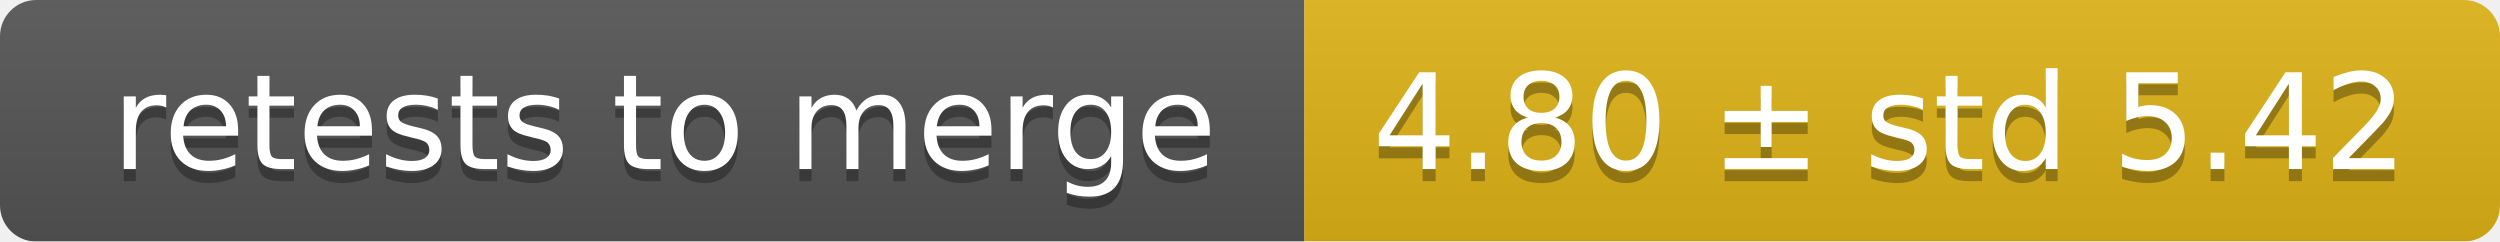
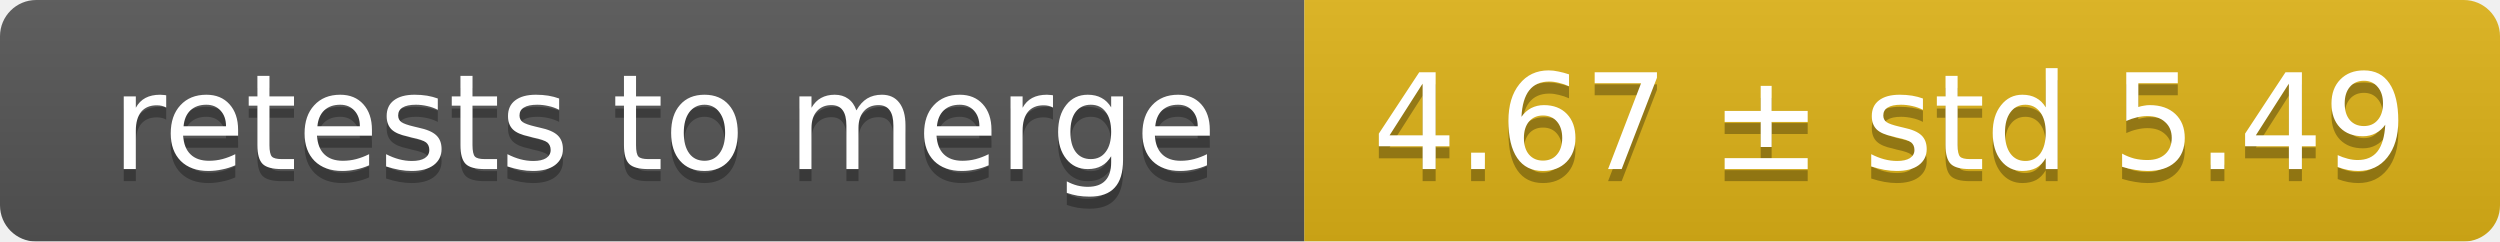
<svg xmlns="http://www.w3.org/2000/svg" width="207" height="20">
  <linearGradient id="smooth" x2="0" y2="100%">
    <stop offset="0" stop-color="#bbb" stop-opacity=".1" />
    <stop offset="1" stop-opacity=".1" />
  </linearGradient>
  <mask id="round">
    <rect width="207" height="20" rx="3" fill="#fff" />
  </mask>
  <g mask="url(#round)">
    <rect width="108" height="20" fill="#555" />
    <rect x="108" width="99" height="20" fill="#dfb317" />
    <rect width="207" height="20" fill="url(#smooth)" />
  </g>
  <g fill="#fff" text-anchor="middle" font-family="DejaVu Sans,Verdana,Geneva,sans-serif" font-size="11">
    <text x="55" y="15" fill="#010101" fill-opacity=".3">retests to merge</text>
    <text x="55" y="14">retests to merge</text>
-     <text x="156.5" y="15" fill="#010101" fill-opacity=".3">4.80 ± std 5.42</text>
-     <text x="156.5" y="14">4.80 ± std 5.42</text>
+     <text x="156.5" y="15" fill="#010101" fill-opacity=".3">4.67 ± std 5.49</text>
+     <text x="156.5" y="14">4.67 ± std 5.49</text>
  </g>
</svg>
